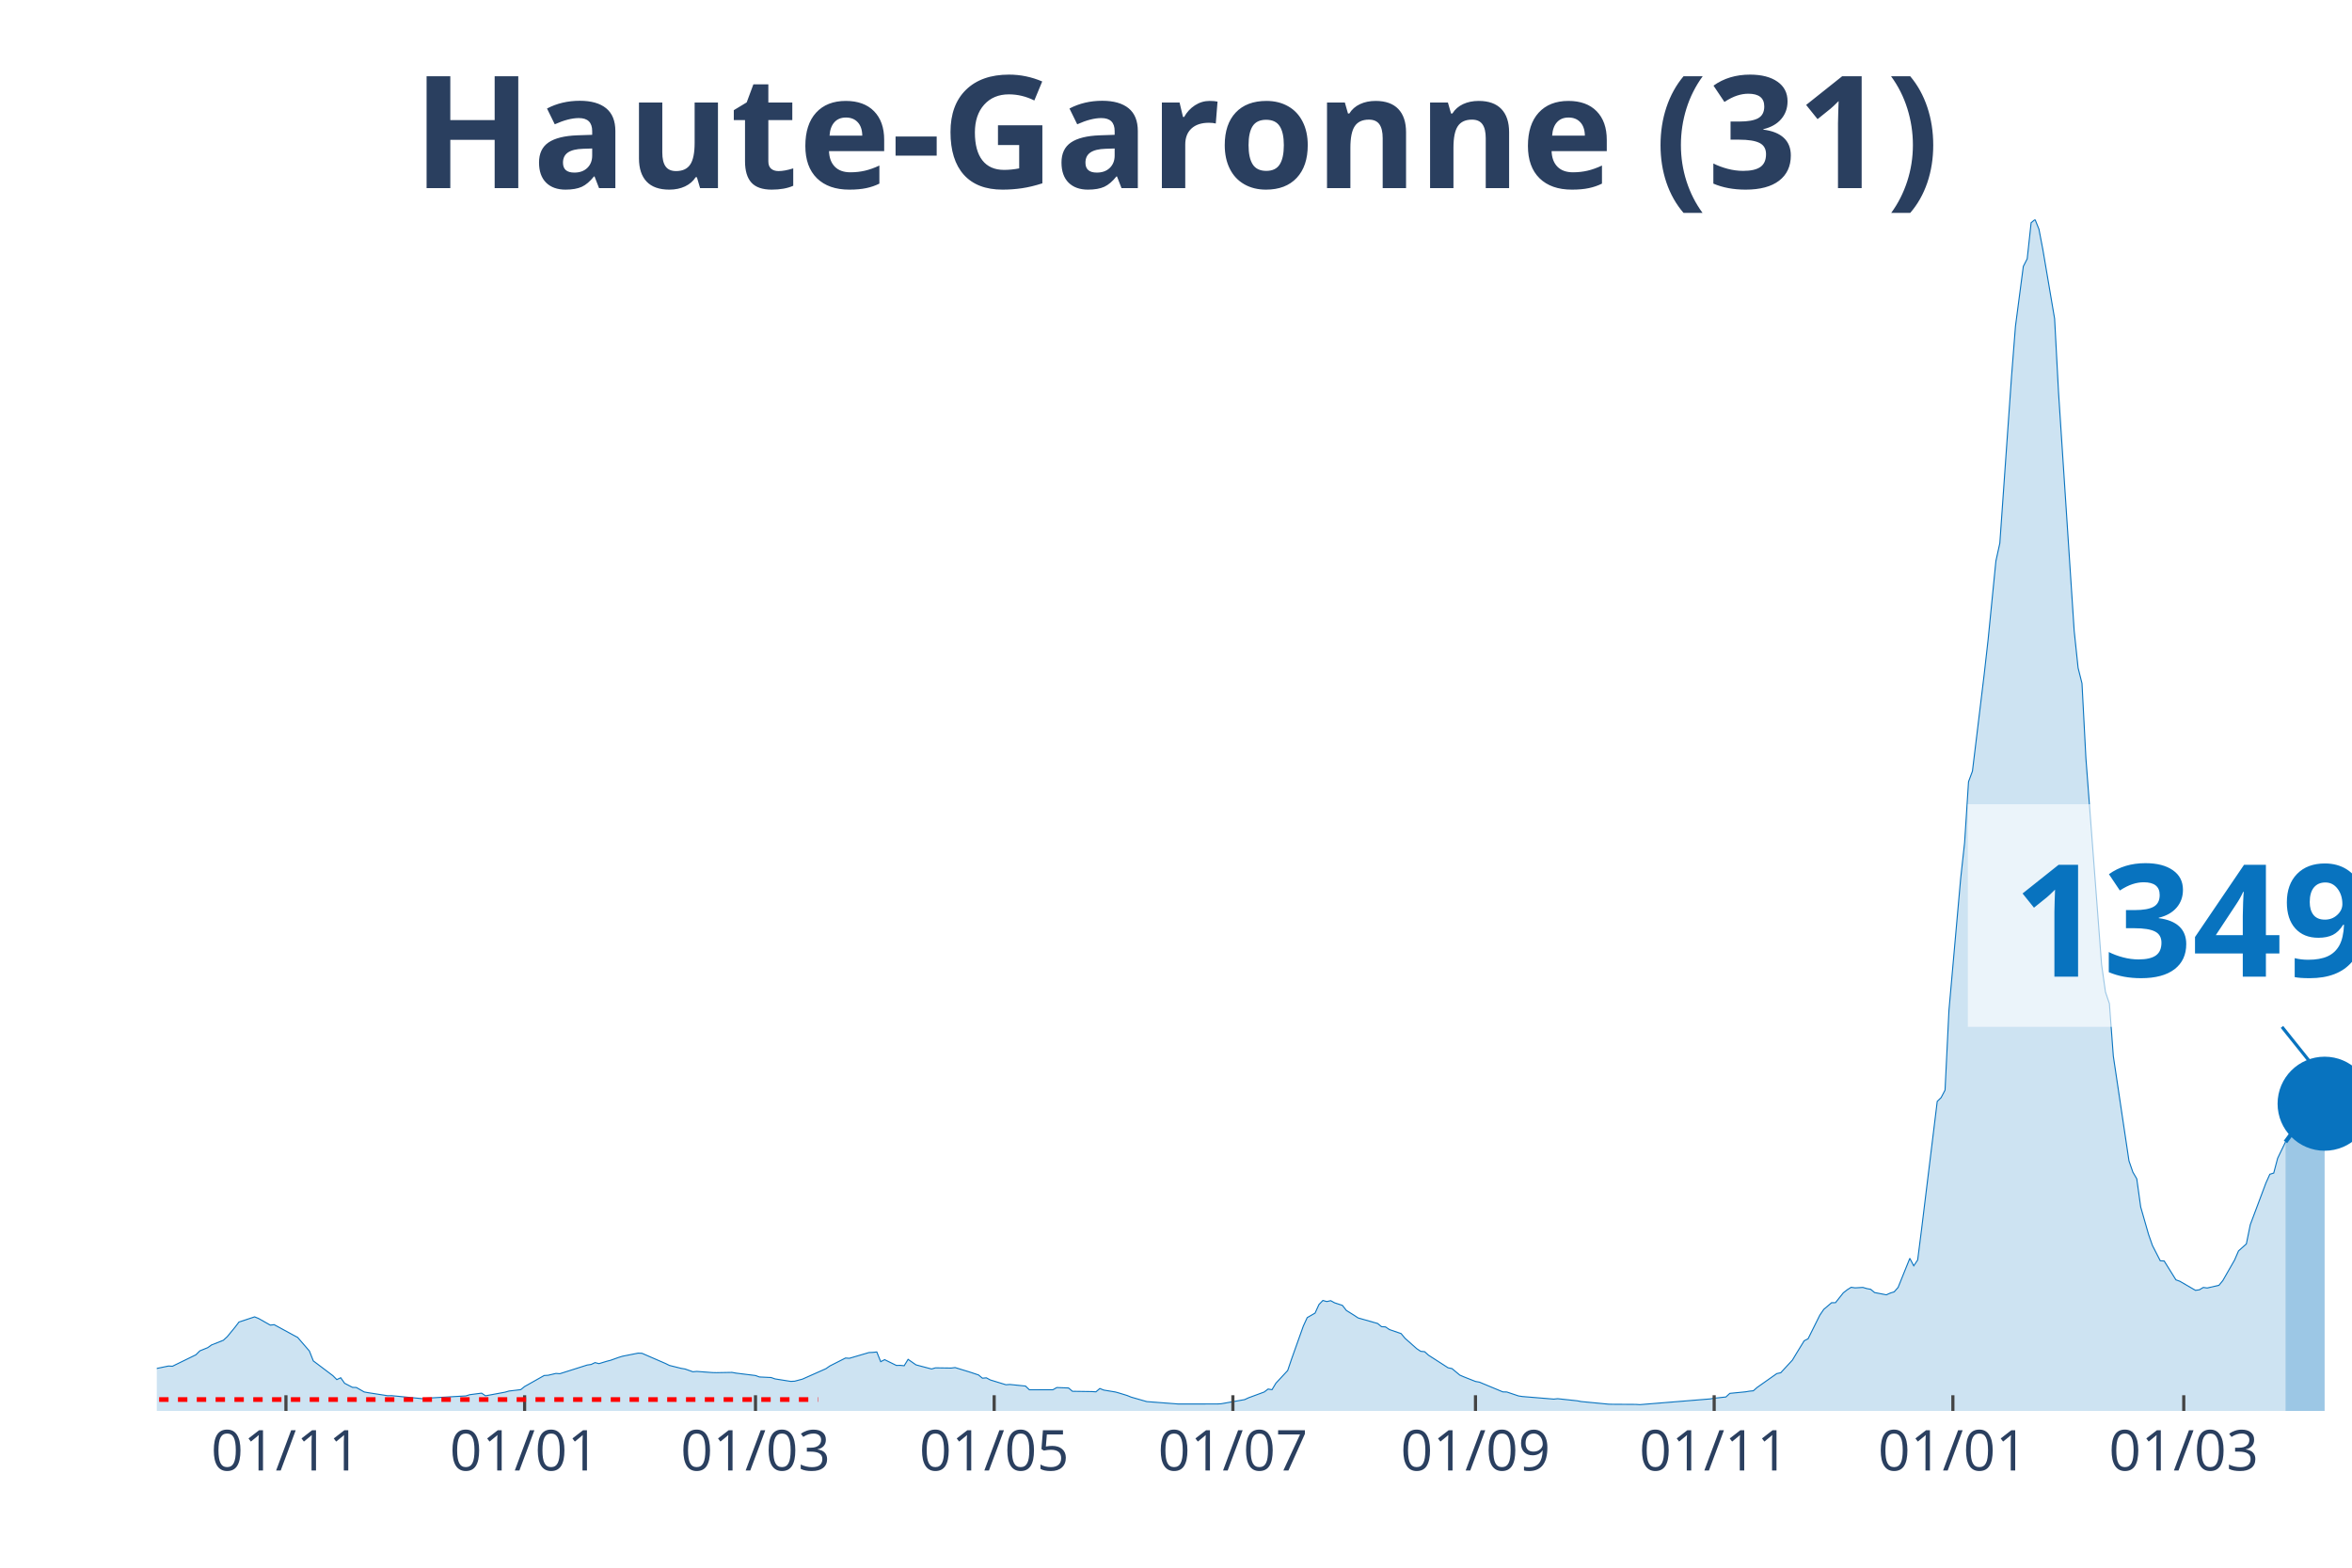
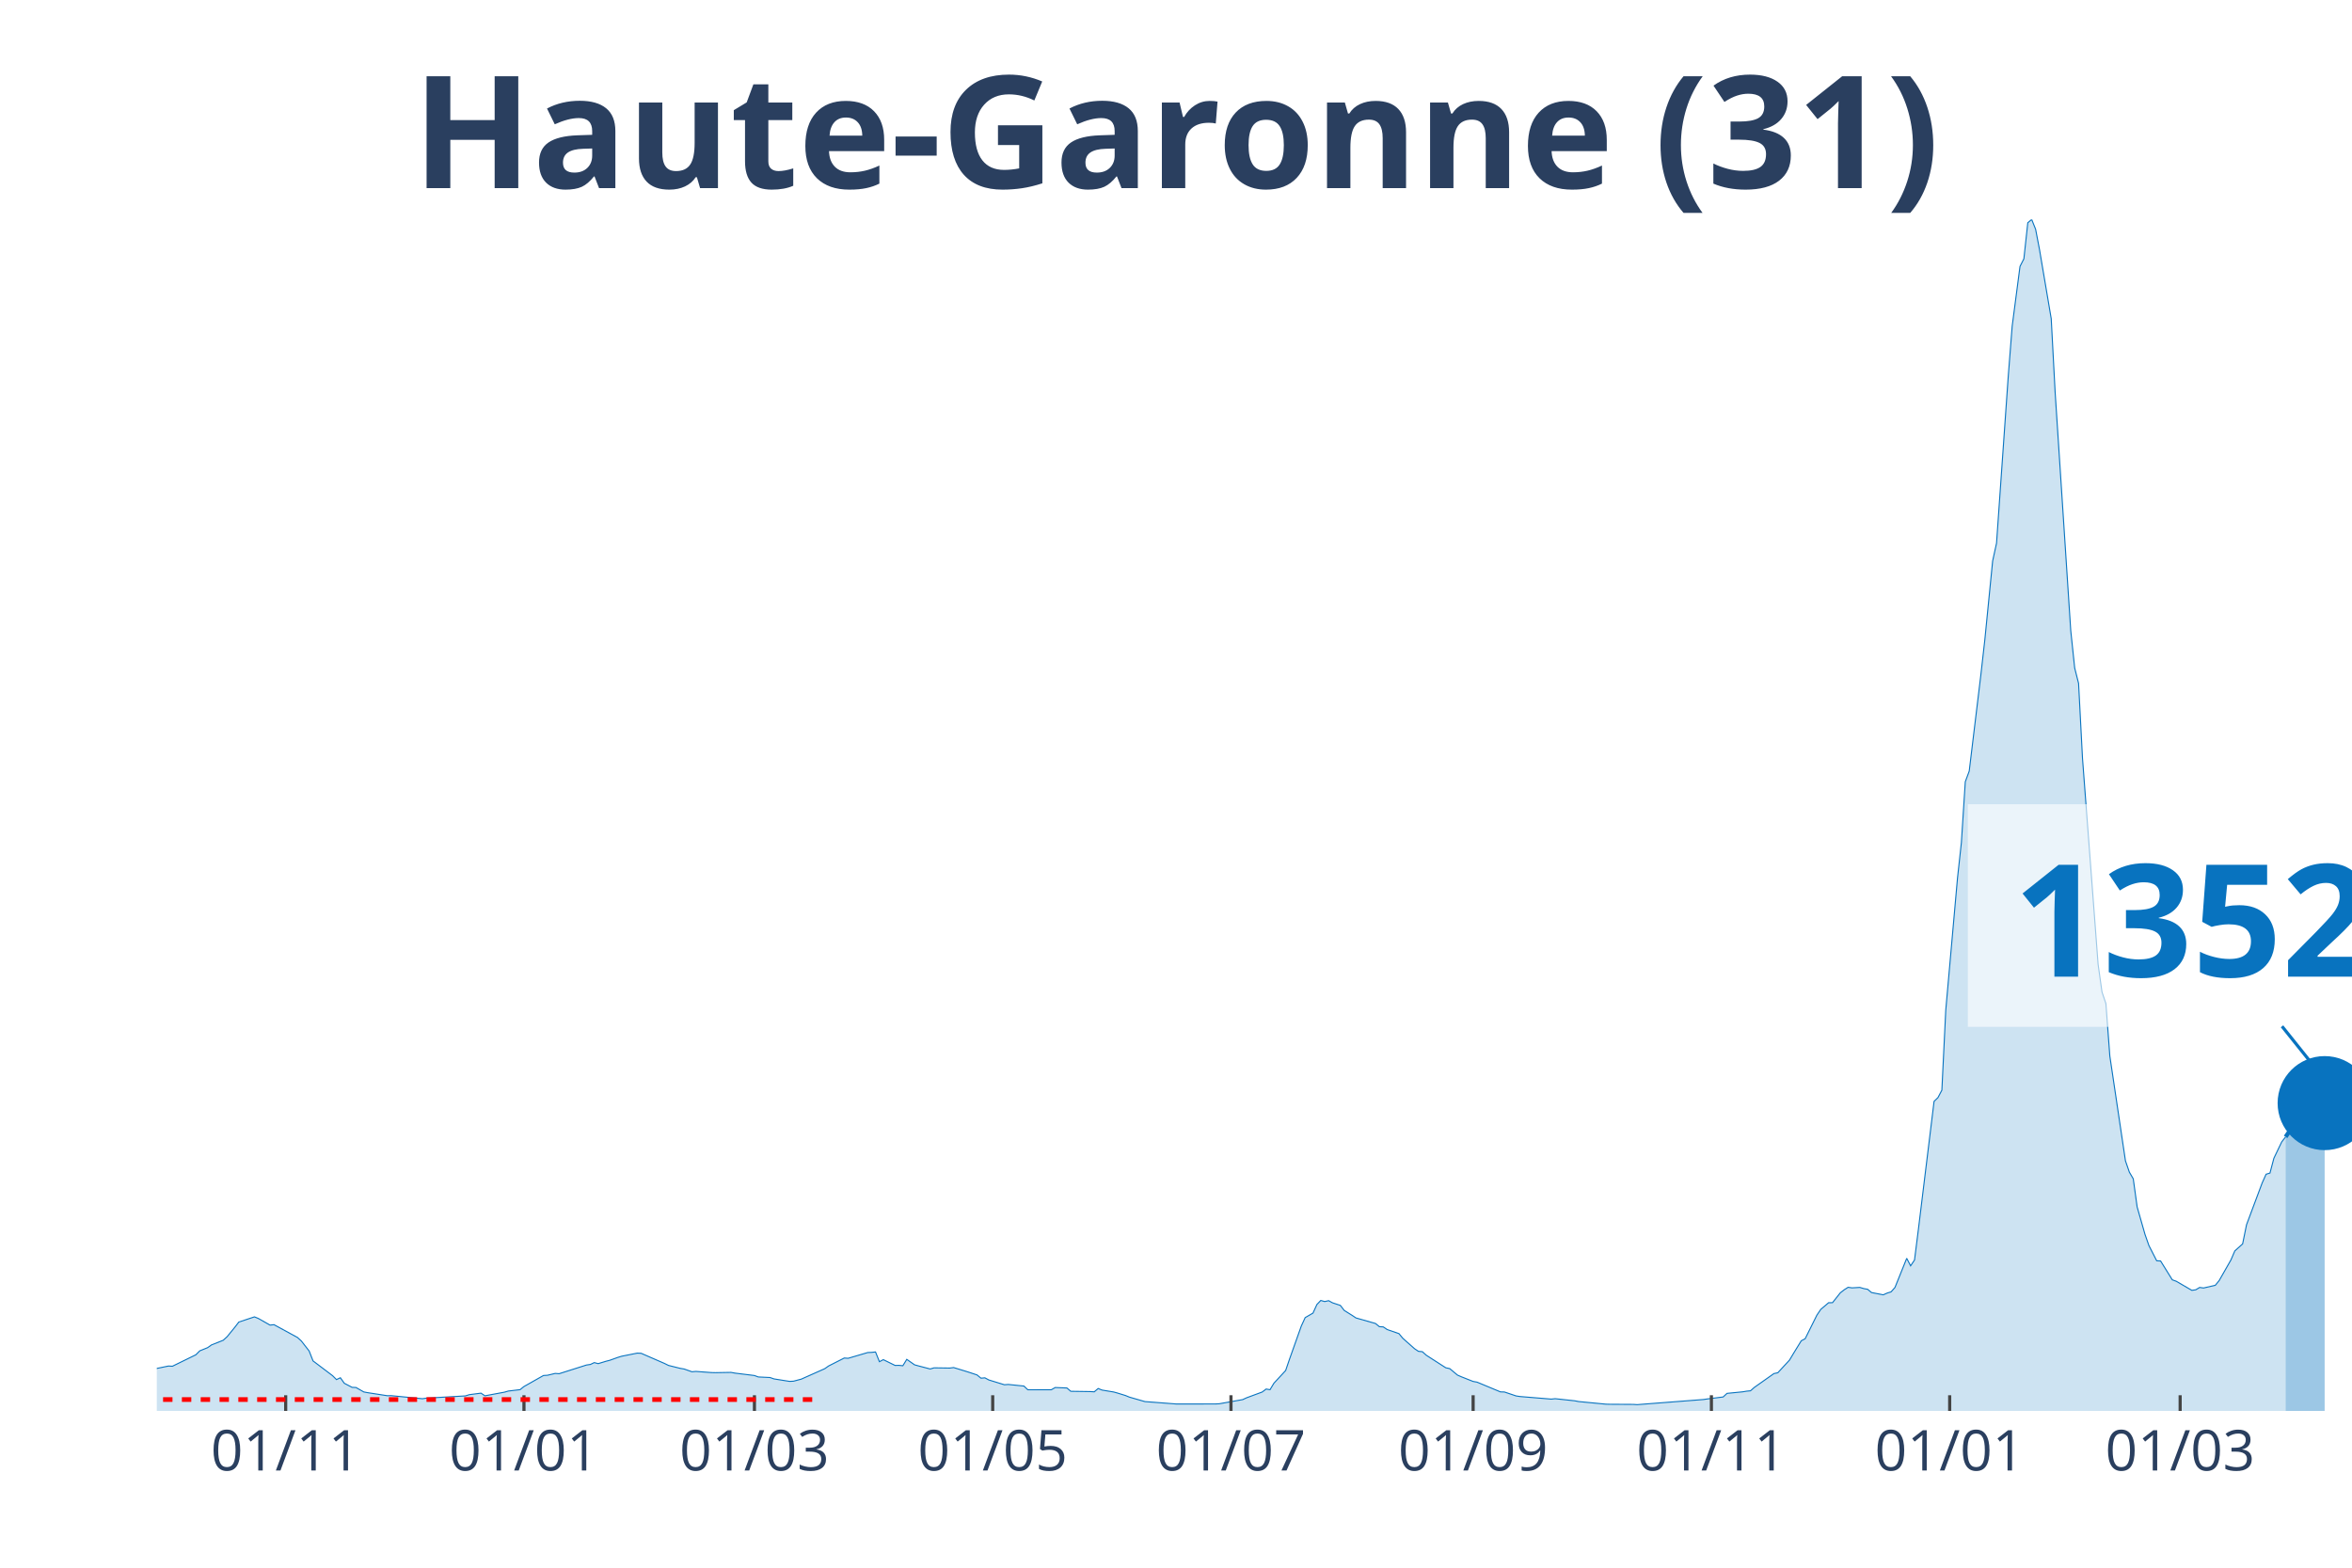
<svg xmlns="http://www.w3.org/2000/svg" class="main-svg" width="1125" height="750" style="" viewBox="0 0 750 500">
  <rect x="0" y="0" width="750" height="500" style="fill: rgb(0, 0, 0); fill-opacity: 0;" />
-   <defs id="defs-c08256">
+   <defs id="defs-d71e71">
    <g class="clips">
-       <clipPath id="clipc08256xyplot" class="plotclip">
+       <clipPath id="clipd71e71xyplot" class="plotclip">
        <rect width="700" height="380" />
      </clipPath>
-       <clipPath class="axesclip" id="clipc08256x">
+       <clipPath class="axesclip" id="clipd71e71x">
        <rect x="50" y="0" width="700" height="500" />
      </clipPath>
-       <clipPath class="axesclip" id="clipc08256y">
+       <clipPath class="axesclip" id="clipd71e71y">
        <rect x="0" y="70" width="750" height="380" />
      </clipPath>
-       <clipPath class="axesclip" id="clipc08256xy">
+       <clipPath class="axesclip" id="clipd71e71xy">
        <rect x="50" y="70" width="700" height="380" />
      </clipPath>
    </g>
    <g class="gradients" />
  </defs>
  <g class="bglayer">
    <rect class="bg" x="50" y="70" width="700" height="380" style="fill: rgb(0, 0, 0); fill-opacity: 0; stroke-width: 0;" />
  </g>
  <g class="layer-below">
    <g class="imagelayer" />
    <g class="shapelayer" />
  </g>
  <g class="cartesianlayer">
    <g class="subplot xy">
      <g class="layer-subplot">
        <g class="shapelayer" />
        <g class="imagelayer" />
      </g>
      <g class="gridlayer">
        <g class="x">
-           <path class="xgrid crisp" transform="translate(91.18,0)" d="M0,70v380" style="stroke: rgb(255, 255, 255); stroke-opacity: 1; stroke-width: 1px;" />
-           <path class="xgrid crisp" transform="translate(167.29,0)" d="M0,70v380" style="stroke: rgb(255, 255, 255); stroke-opacity: 1; stroke-width: 1px;" />
-           <path class="xgrid crisp" transform="translate(240.91,0)" d="M0,70v380" style="stroke: rgb(255, 255, 255); stroke-opacity: 1; stroke-width: 1px;" />
-           <path class="xgrid crisp" transform="translate(317.02,0)" d="M0,70v380" style="stroke: rgb(255, 255, 255); stroke-opacity: 1; stroke-width: 1px;" />
-           <path class="xgrid crisp" transform="translate(393.14,0)" d="M0,70v380" style="stroke: rgb(255, 255, 255); stroke-opacity: 1; stroke-width: 1px;" />
-           <path class="xgrid crisp" transform="translate(470.5,0)" d="M0,70v380" style="stroke: rgb(255, 255, 255); stroke-opacity: 1; stroke-width: 1px;" />
-           <path class="xgrid crisp" transform="translate(546.61,0)" d="M0,70v380" style="stroke: rgb(255, 255, 255); stroke-opacity: 1; stroke-width: 1px;" />
-           <path class="xgrid crisp" transform="translate(622.73,0)" d="M0,70v380" style="stroke: rgb(255, 255, 255); stroke-opacity: 1; stroke-width: 1px;" />
-           <path class="xgrid crisp" transform="translate(696.35,0)" d="M0,70v380" style="stroke: rgb(255, 255, 255); stroke-opacity: 1; stroke-width: 1px;" />
+           <path class="xgrid crisp" transform="translate(91.1,0)" d="M0,70v380" style="stroke: rgb(255, 255, 255); stroke-opacity: 1; stroke-width: 1px;" />
+           <path class="xgrid crisp" transform="translate(167.08,0)" d="M0,70v380" style="stroke: rgb(255, 255, 255); stroke-opacity: 1; stroke-width: 1px;" />
+           <path class="xgrid crisp" transform="translate(240.57,0)" d="M0,70v380" style="stroke: rgb(255, 255, 255); stroke-opacity: 1; stroke-width: 1px;" />
+           <path class="xgrid crisp" transform="translate(316.55,0)" d="M0,70v380" style="stroke: rgb(255, 255, 255); stroke-opacity: 1; stroke-width: 1px;" />
+           <path class="xgrid crisp" transform="translate(392.53,0)" d="M0,70v380" style="stroke: rgb(255, 255, 255); stroke-opacity: 1; stroke-width: 1px;" />
+           <path class="xgrid crisp" transform="translate(469.75,0)" d="M0,70v380" style="stroke: rgb(255, 255, 255); stroke-opacity: 1; stroke-width: 1px;" />
+           <path class="xgrid crisp" transform="translate(545.73,0)" d="M0,70v380" style="stroke: rgb(255, 255, 255); stroke-opacity: 1; stroke-width: 1px;" />
+           <path class="xgrid crisp" transform="translate(621.71,0)" d="M0,70v380" style="stroke: rgb(255, 255, 255); stroke-opacity: 1; stroke-width: 1px;" />
+           <path class="xgrid crisp" transform="translate(695.2,0)" d="M0,70v380" style="stroke: rgb(255, 255, 255); stroke-opacity: 1; stroke-width: 1px;" />
        </g>
        <g class="y" />
      </g>
      <g class="zerolinelayer" />
      <path class="xlines-below" />
      <path class="ylines-below" />
      <g class="overlines-below" />
      <g class="xaxislayer-below" />
      <g class="yaxislayer-below" />
      <g class="overaxes-below" />
-       <g class="plot" transform="translate(50, 70)" clip-path="url('#clipc08256xyplot')">
+       <g class="plot" transform="translate(50, 70)" clip-path="url('#clipd71e71xyplot')">
        <g class="scatterlayer mlayer">
-           <g class="trace scatter trace404e85" style="stroke-miterlimit: 2;">
+           <g class="trace scatter traceff4ea7" style="stroke-miterlimit: 2;">
            <g class="fills">
              <g>
-                 <path class="js-fill" d="M678.79,380L-169.7,380L-169.7,379.66L-129.77,379.78L-128.52,379.77L-58.65,377.21L-57.4,376.85L-47.42,375.76L-46.17,375.55L-37.43,374.65L-36.19,373.52L-29.95,371.04L-28.7,369.89L-21.21,365.96L-19.96,365.17L-16.22,362.28L-14.97,362.02L-11.23,362.38L-9.98,363.47L-7.49,364.38L-6.24,364.48L-2.5,366.53L-1.25,366.71L3.74,365.68L4.99,365.75L12.48,362.09L13.73,360.84L16.22,359.83L17.47,358.95L21.21,357.47L22.46,356.33L24.96,353.28L26.2,351.65L31.19,350L32.44,350.51L36.19,352.63L37.43,352.49L43.67,355.89L44.92,356.56L48.66,360.89L49.91,364.05L56.15,368.76L57.4,370.01L58.65,369.42L59.89,371.18L62.39,372.48L63.64,372.53L66.13,373.95L67.38,374.18L73.62,375.15L74.87,375.13L84.85,376.11L86.1,375.93L98.57,375.21L99.82,374.82L103.57,374.33L104.81,375.18L111.05,374.02L112.3,373.66L116.04,373.22L117.29,372.22L123.53,368.7L124.78,368.63L127.27,368.04L128.52,368.13L137.25,365.36L138.5,365.18L139.75,364.59L141,364.92L143.49,364.16L144.74,363.84L147.24,362.94L148.48,362.56L153.48,361.57L154.72,361.62L162.21,364.87L163.46,365.49L167.2,366.42L168.45,366.63L170.94,367.51L172.19,367.4L177.18,367.77L178.43,367.8L183.42,367.71L184.67,367.94L190.91,368.71L192.16,369.17L195.9,369.35L197.15,369.79L202.14,370.58L203.39,370.52L205.88,369.86L207.13,369.3L213.37,366.53L214.62,365.66L219.61,363.13L220.86,363.21L227.09,361.38L228.34,361.33L229.59,361.19L230.84,364.3L232.09,363.65L233.33,364.26L235.83,365.49L237.08,365.47L238.32,365.59L239.57,363.55L242.07,365.3L243.32,365.64L247.06,366.62L248.31,366.26L253.3,366.33L254.55,366.17L258.29,367.31L259.54,367.7L262.03,368.53L263.28,369.56L264.53,369.45L265.78,370.12L270.77,371.65L272.01,371.56L277.01,372.07L278.25,373.26L285.74,373.25L286.99,372.54L290.73,372.68L291.98,373.74L298.22,373.83L299.47,373.91L300.71,372.85L301.96,373.35L305.7,373.97L306.95,374.32L309.45,375.09L310.7,375.6L315.69,377.03L316.93,377.12L325.67,377.79L326.92,377.79L338.15,377.78L339.39,377.72L346.88,376.39L348.13,375.81L353.12,373.97L354.37,373.02L355.61,373.23L356.86,371.15L360.61,367.12L361.85,363.46L365.6,352.94L366.84,350.24L369.34,348.8L370.59,346.06L371.84,344.77L373.08,345.12L374.33,344.84L375.58,345.52L378.07,346.34L379.32,347.95L381.82,349.51L383.07,350.34L389.3,352.11L390.55,353.13L391.8,353.2L393.05,354.05L396.79,355.34L398.04,356.84L401.78,360.16L403.03,360.99L404.28,361.11L405.53,362.23L411.76,366.24L413.01,366.5L415.51,368.58L416.76,369.12L420.5,370.6L421.75,370.82L429.23,373.93L430.48,373.96L434.22,375.22L435.47,375.41L445.45,376.23L446.7,376.1L452.94,376.77L454.19,377.01L462.92,377.85L464.17,377.88L471.66,377.92L472.91,378L495.37,376.17L496.61,375.95L500.36,375.55L501.6,374.4L506.6,373.91L507.84,373.7L509.09,373.58L510.34,372.49L516.58,368.09L517.83,367.83L521.57,363.78L522.82,361.69L525.31,357.63L526.56,356.98L530.3,349.46L531.55,347.62L534.05,345.49L535.29,345.48L537.79,342.34L539.04,341.36L540.29,340.57L541.53,340.75L544.03,340.61L545.28,340.98L546.52,341.21L547.77,342.25L551.52,342.97L552.76,342.41L554.01,342.03L555.26,340.61L559,331.33L560.25,333.72L561.5,331.86L562.75,322.03L567.74,281.28L568.98,280.07L570.23,277.69L571.48,252.18L575.22,210.1L576.47,198.72L577.72,179.32L578.97,175.95L582.71,145.08L583.96,134.03L586.45,108.91L587.7,103.24L591.44,49.96L592.69,34.01L595.19,14.97L596.43,12.54L597.68,1.03L598.93,0L600.18,3.11L601.43,9.64L605.17,31.65L606.42,55.13L611.41,131.18L612.66,143.03L613.9,147.96L615.15,171.85L620.14,237.58L621.39,246.4L622.64,250.09L623.89,266.83L628.88,300.24L630.12,303.83L631.37,305.98L632.62,314.95L635.12,323.69L636.36,327.23L638.86,332.11L640.11,332.18L643.85,338.19L645.1,338.64L650.09,341.54L651.34,341.36L652.58,340.62L653.83,340.79L657.58,339.93L658.82,338.41L662.57,331.85L663.81,328.97L666.31,326.74L667.56,320.61L672.55,307.3L673.8,304.51L675.04,304.13L676.29,299.41L678.79,294.21" style="fill: rgb(8, 115, 191); fill-opacity: 0.2; stroke-width: 0;" />
+                 <path class="js-fill" d="M678.83,380L-169.4,380L-169.4,379.66L-129.54,379.78L-128.29,379.77L-58.54,377.21L-57.3,376.85L-47.33,375.76L-46.09,375.55L-37.37,374.65L-36.12,373.52L-29.89,371.04L-28.65,369.89L-21.17,365.96L-19.93,365.17L-16.19,362.28L-14.95,362.02L-11.21,362.38L-9.96,363.47L-7.47,364.38L-6.23,364.48L-2.49,366.53L-1.25,366.71L3.74,365.68L4.98,365.75L12.46,362.09L13.7,360.84L16.19,359.83L17.44,358.95L21.17,357.47L22.42,356.33L24.91,353.28L26.16,351.65L31.14,350L32.38,350.51L36.12,352.63L37.37,352.49L44.84,356.56L46.09,357.69L48.58,360.89L49.82,364.05L56.05,368.76L57.3,370.01L58.54,369.42L59.79,371.18L62.28,372.48L63.52,372.53L66.01,373.95L67.26,374.18L73.49,375.15L74.73,375.13L84.7,376.11L85.94,375.93L98.4,375.21L99.64,374.82L103.38,374.33L104.63,375.18L110.85,374.02L112.1,373.66L115.84,373.22L117.08,372.22L123.31,368.7L124.56,368.63L127.05,368.04L128.29,368.13L137.01,365.36L138.26,365.18L139.5,364.59L140.75,364.92L143.24,364.16L144.48,363.84L146.98,362.94L148.22,362.56L153.2,361.57L154.45,361.62L161.92,364.87L163.17,365.49L166.9,366.42L168.15,366.63L170.64,367.51L171.89,367.4L176.87,367.77L178.11,367.8L183.1,367.71L184.34,367.94L190.57,368.71L191.81,369.17L195.55,369.35L196.8,369.79L201.78,370.58L203.02,370.52L205.52,369.86L206.76,369.3L212.99,366.53L214.23,365.66L219.22,363.13L220.46,363.21L226.69,361.38L227.94,361.33L229.18,361.19L230.43,364.3L231.67,363.65L232.92,364.26L235.41,365.49L236.65,365.47L237.9,365.59L239.15,363.55L241.64,365.3L242.88,365.64L246.62,366.62L247.86,366.26L252.85,366.33L254.09,366.17L257.83,367.31L259.07,367.7L261.57,368.53L262.81,369.56L264.06,369.45L265.3,370.12L270.28,371.65L271.53,371.56L276.51,372.07L277.76,373.26L285.23,373.25L286.48,372.54L290.21,372.68L291.46,373.74L297.69,373.83L298.93,373.91L300.18,372.85L301.42,373.35L305.16,373.97L306.41,374.32L308.9,375.09L310.14,375.6L315.12,377.03L316.37,377.12L325.09,377.79L326.33,377.79L337.54,377.78L338.79,377.72L346.26,376.39L347.51,375.81L352.49,373.97L353.74,373.02L354.98,373.23L356.23,371.15L359.96,367.12L361.21,363.46L364.95,352.94L366.19,350.24L368.68,348.8L369.93,346.06L371.17,344.77L372.42,345.12L373.67,344.84L374.91,345.52L377.4,346.34L378.65,347.95L381.14,349.51L382.38,350.34L388.61,352.11L389.86,353.13L391.1,353.2L392.35,354.05L396.09,355.34L397.33,356.84L401.07,360.16L402.31,360.99L403.56,361.11L404.8,362.23L411.03,366.24L412.28,366.5L414.77,368.58L416.01,369.12L419.75,370.6L421,370.82L428.47,373.93L429.72,373.96L433.45,375.22L434.7,375.41L444.66,376.23L445.91,376.1L452.14,376.77L453.38,377.01L462.1,377.85L463.35,377.88L470.82,377.92L472.06,378L493.24,376.36L494.48,376.17L499.47,375.55L500.71,374.4L505.69,373.91L506.94,373.7L508.19,373.58L509.43,372.49L515.66,368.09L516.9,367.83L520.64,363.78L521.89,361.69L524.38,357.63L525.62,356.98L529.36,349.46L530.6,347.62L533.1,345.49L534.34,345.48L536.83,342.34L538.08,341.36L539.32,340.57L540.57,340.75L543.06,340.61L544.31,340.98L545.55,341.21L546.8,342.25L550.53,342.97L551.78,342.41L553.02,342.03L554.27,340.61L558.01,331.33L559.25,333.72L560.5,331.86L561.74,322.03L566.73,281.28L567.97,280.07L569.22,277.69L570.46,252.18L574.2,210.1L575.44,198.72L576.69,179.32L577.94,175.95L581.67,145.08L582.92,134.03L585.41,108.91L586.65,103.24L590.39,49.96L591.64,34.01L594.13,14.97L595.37,12.54L596.62,1.03L597.86,0L599.11,3.11L600.36,9.64L604.09,31.65L605.34,55.13L610.32,131.18L611.57,143.03L612.81,147.96L614.06,171.85L619.04,237.58L620.28,246.4L621.53,250.09L622.78,266.83L627.76,300.24L629,303.83L630.25,305.98L631.49,314.95L633.99,323.69L635.23,327.23L637.72,332.11L638.97,332.18L642.7,338.19L643.95,338.64L648.93,341.54L650.18,341.36L651.42,340.62L652.67,340.79L656.41,339.93L657.65,338.41L661.39,331.85L662.63,328.97L665.12,326.74L666.37,320.61L671.35,307.3L672.6,304.51L673.84,304.13L675.09,299.41L677.58,294.21L678.83,292.59" style="fill: rgb(8, 115, 191); fill-opacity: 0.2; stroke-width: 0;" />
              </g>
            </g>
            <g class="errorbars" />
            <g class="lines">
-               <path class="js-line" d="M-169.7,379.66L-129.77,379.78L-128.52,379.77L-58.65,377.21L-57.4,376.85L-47.42,375.76L-46.17,375.55L-37.43,374.65L-36.19,373.52L-29.95,371.04L-28.7,369.89L-21.21,365.96L-19.96,365.17L-16.22,362.28L-14.97,362.02L-11.23,362.38L-9.98,363.47L-7.49,364.38L-6.24,364.48L-2.5,366.53L-1.25,366.71L3.74,365.68L4.99,365.75L12.48,362.09L13.73,360.84L16.22,359.83L17.47,358.95L21.21,357.47L22.46,356.33L24.96,353.28L26.2,351.65L31.19,350L32.44,350.51L36.19,352.63L37.43,352.49L43.67,355.89L44.92,356.56L48.66,360.89L49.91,364.05L56.15,368.76L57.4,370.01L58.65,369.42L59.89,371.18L62.39,372.48L63.64,372.53L66.13,373.95L67.38,374.18L73.62,375.15L74.87,375.13L84.85,376.11L86.1,375.93L98.57,375.21L99.82,374.82L103.57,374.33L104.81,375.18L111.05,374.02L112.3,373.66L116.04,373.22L117.29,372.22L123.53,368.7L124.78,368.63L127.27,368.04L128.52,368.13L137.25,365.36L138.5,365.18L139.75,364.59L141,364.92L143.49,364.16L144.74,363.84L147.24,362.94L148.48,362.56L153.48,361.57L154.72,361.62L162.21,364.87L163.46,365.49L167.2,366.42L168.45,366.63L170.94,367.51L172.19,367.4L177.18,367.77L178.43,367.8L183.42,367.71L184.67,367.94L190.91,368.71L192.16,369.17L195.9,369.35L197.15,369.79L202.14,370.58L203.39,370.52L205.88,369.86L207.13,369.3L213.37,366.53L214.62,365.66L219.61,363.13L220.86,363.21L227.09,361.38L228.34,361.33L229.59,361.19L230.84,364.3L232.09,363.65L233.33,364.26L235.83,365.49L237.08,365.47L238.32,365.59L239.57,363.55L242.07,365.3L243.32,365.64L247.06,366.62L248.31,366.26L253.3,366.33L254.55,366.17L258.29,367.31L259.54,367.7L262.03,368.53L263.28,369.56L264.53,369.45L265.78,370.12L270.77,371.65L272.01,371.56L277.01,372.07L278.25,373.26L285.74,373.25L286.99,372.54L290.73,372.68L291.98,373.74L298.22,373.83L299.47,373.91L300.71,372.85L301.96,373.35L305.7,373.97L306.95,374.32L309.45,375.09L310.7,375.6L315.69,377.03L316.93,377.12L325.67,377.79L326.92,377.79L338.15,377.78L339.39,377.72L346.88,376.39L348.13,375.81L353.12,373.97L354.37,373.02L355.61,373.23L356.86,371.15L360.61,367.12L361.85,363.46L365.6,352.94L366.84,350.24L369.34,348.8L370.59,346.06L371.84,344.77L373.08,345.12L374.33,344.84L375.58,345.52L378.07,346.34L379.32,347.95L381.82,349.51L383.07,350.34L389.3,352.11L390.55,353.13L391.8,353.2L393.05,354.05L396.79,355.34L398.04,356.84L401.78,360.16L403.03,360.99L404.28,361.11L405.53,362.23L411.76,366.24L413.01,366.5L415.51,368.58L416.76,369.12L420.5,370.6L421.75,370.82L429.23,373.93L430.48,373.96L434.22,375.22L435.47,375.41L445.45,376.23L446.7,376.1L452.94,376.77L454.19,377.01L462.92,377.85L464.17,377.88L471.66,377.92L472.91,378L495.37,376.17L496.61,375.95L500.36,375.55L501.6,374.4L506.6,373.91L507.84,373.7L509.09,373.58L510.34,372.49L516.58,368.09L517.83,367.83L521.57,363.78L522.82,361.69L525.31,357.63L526.56,356.98L530.3,349.46L531.55,347.62L534.05,345.49L535.29,345.48L537.79,342.34L539.04,341.36L540.29,340.57L541.53,340.75L544.03,340.61L545.28,340.98L546.52,341.21L547.77,342.25L551.52,342.97L552.76,342.41L554.01,342.03L555.26,340.61L559,331.33L560.25,333.72L561.5,331.86L562.75,322.03L567.74,281.28L568.98,280.07L570.23,277.69L571.48,252.18L575.22,210.1L576.47,198.72L577.72,179.32L578.97,175.95L582.71,145.08L583.96,134.03L586.45,108.91L587.7,103.24L591.44,49.96L592.69,34.01L595.19,14.97L596.43,12.54L597.68,1.03L598.93,0L600.18,3.11L601.43,9.64L605.17,31.65L606.42,55.13L611.41,131.18L612.66,143.03L613.9,147.96L615.15,171.85L620.14,237.58L621.39,246.4L622.64,250.09L623.89,266.83L628.88,300.24L630.12,303.83L631.37,305.98L632.62,314.95L635.12,323.69L636.36,327.23L638.86,332.11L640.11,332.18L643.85,338.19L645.1,338.64L650.09,341.54L651.34,341.36L652.58,340.62L653.83,340.79L657.58,339.93L658.82,338.41L662.57,331.85L663.81,328.97L666.31,326.74L667.56,320.61L672.55,307.3L673.8,304.51L675.04,304.13L676.29,299.41L678.79,294.21" style="vector-effect: non-scaling-stroke; fill: none; stroke: rgb(8, 115, 191); stroke-opacity: 1; stroke-width: 0.5px; opacity: 1;" />
+               <path class="js-line" d="M-169.4,379.66L-129.54,379.78L-128.29,379.77L-58.54,377.21L-57.3,376.85L-47.33,375.76L-46.09,375.55L-37.37,374.65L-36.12,373.52L-29.89,371.04L-28.65,369.89L-21.17,365.96L-19.93,365.17L-16.19,362.28L-14.95,362.02L-11.21,362.38L-9.96,363.47L-7.47,364.38L-6.23,364.48L-2.49,366.53L-1.25,366.71L3.74,365.68L4.98,365.75L12.46,362.09L13.7,360.84L16.19,359.83L17.44,358.95L21.17,357.47L22.42,356.33L24.91,353.28L26.16,351.65L31.14,350L32.38,350.51L36.12,352.63L37.37,352.49L44.84,356.56L46.09,357.69L48.58,360.89L49.82,364.05L56.05,368.76L57.3,370.01L58.54,369.42L59.79,371.18L62.28,372.48L63.52,372.53L66.01,373.95L67.26,374.18L73.49,375.15L74.73,375.13L84.7,376.11L85.94,375.93L98.4,375.21L99.64,374.82L103.38,374.33L104.63,375.18L110.85,374.02L112.1,373.66L115.84,373.22L117.08,372.22L123.31,368.7L124.56,368.63L127.05,368.04L128.29,368.13L137.01,365.36L138.26,365.18L139.5,364.59L140.75,364.92L143.24,364.16L144.48,363.84L146.98,362.94L148.22,362.56L153.2,361.57L154.45,361.62L161.92,364.87L163.17,365.49L166.9,366.42L168.15,366.63L170.64,367.51L171.89,367.4L176.87,367.77L178.11,367.8L183.1,367.71L184.34,367.94L190.57,368.71L191.81,369.17L195.55,369.35L196.8,369.79L201.78,370.58L203.02,370.52L205.52,369.86L206.76,369.3L212.99,366.53L214.23,365.66L219.22,363.13L220.46,363.21L226.69,361.38L227.94,361.33L229.18,361.19L230.43,364.3L231.67,363.65L232.92,364.26L235.41,365.49L236.65,365.47L237.9,365.59L239.15,363.55L241.64,365.3L242.88,365.64L246.62,366.62L247.86,366.26L252.85,366.33L254.09,366.17L257.83,367.31L259.07,367.7L261.57,368.53L262.81,369.56L264.06,369.45L265.3,370.12L270.28,371.65L271.53,371.56L276.51,372.07L277.76,373.26L285.23,373.25L286.48,372.54L290.21,372.68L291.46,373.74L297.69,373.83L298.93,373.91L300.18,372.85L301.42,373.35L305.16,373.97L306.41,374.32L308.9,375.09L310.14,375.6L315.12,377.03L316.37,377.12L325.09,377.79L326.33,377.79L337.54,377.78L338.79,377.72L346.26,376.39L347.51,375.81L352.49,373.97L353.74,373.02L354.98,373.23L356.23,371.15L359.96,367.12L361.21,363.46L364.95,352.94L366.19,350.24L368.68,348.8L369.93,346.06L371.17,344.77L372.42,345.12L373.67,344.84L374.91,345.52L377.4,346.34L378.65,347.95L381.14,349.51L382.38,350.34L388.61,352.11L389.86,353.13L391.1,353.2L392.35,354.05L396.09,355.34L397.33,356.84L401.07,360.16L402.31,360.99L403.56,361.11L404.8,362.23L411.03,366.24L412.28,366.5L414.77,368.58L416.01,369.12L419.75,370.6L421,370.82L428.47,373.93L429.72,373.96L433.45,375.22L434.7,375.41L444.66,376.23L445.91,376.1L452.14,376.77L453.38,377.01L462.1,377.85L463.35,377.88L470.82,377.92L472.06,378L493.24,376.36L494.48,376.17L499.47,375.55L500.71,374.4L505.69,373.91L506.94,373.7L508.19,373.58L509.43,372.49L515.66,368.09L516.9,367.83L520.64,363.78L521.89,361.69L524.38,357.63L525.62,356.98L529.36,349.46L530.6,347.62L533.1,345.49L534.34,345.48L536.83,342.34L538.08,341.36L539.32,340.57L540.57,340.75L543.06,340.61L544.31,340.98L545.55,341.21L546.8,342.25L550.53,342.97L551.78,342.41L553.02,342.03L554.27,340.61L558.01,331.33L559.25,333.72L560.5,331.86L561.74,322.03L566.73,281.28L567.97,280.07L569.22,277.69L570.46,252.18L574.2,210.1L575.44,198.72L576.69,179.32L577.94,175.95L581.67,145.08L582.92,134.03L585.41,108.91L586.65,103.24L590.39,49.96L591.64,34.01L594.13,14.97L595.37,12.54L596.62,1.03L597.86,0L599.11,3.11L600.36,9.64L604.09,31.65L605.34,55.13L610.32,131.18L611.57,143.03L612.81,147.96L614.06,171.85L619.04,237.58L620.28,246.4L621.53,250.09L622.78,266.83L627.76,300.24L629,303.83L630.25,305.98L631.49,314.95L633.99,323.69L635.23,327.23L637.72,332.11L638.97,332.18L642.7,338.19L643.95,338.64L648.93,341.54L650.18,341.36L651.42,340.62L652.67,340.79L656.41,339.93L657.65,338.41L661.39,331.85L662.63,328.97L665.12,326.74L666.37,320.61L671.35,307.3L672.6,304.51L673.84,304.13L675.09,299.41L677.58,294.21L678.83,292.59" style="vector-effect: non-scaling-stroke; fill: none; stroke: rgb(8, 115, 191); stroke-opacity: 1; stroke-width: 0.5px; opacity: 1;" />
            </g>
            <g class="points" />
            <g class="text" />
          </g>
-           <g class="trace scatter trace3ec092" style="stroke-miterlimit: 2;">
+           <g class="trace scatter trace574973" style="stroke-miterlimit: 2;">
            <g class="fills">
              <g>
-                 <path class="js-fill" d="M691.27,380L678.79,380L678.79,294.21L681.28,290.81L682.53,290.76L686.27,288.88L687.52,288.06L691.27,282.02" style="fill: rgb(8, 115, 191); fill-opacity: 0.4; stroke-width: 0;" />
+                 <path class="js-fill" d="M691.28,380L678.83,380L678.83,292.59L680.07,290.8L681.32,290.75L685.05,288.87L686.3,288.03L690.04,281.94L691.28,281.83" style="fill: rgb(8, 115, 191); fill-opacity: 0.4; stroke-width: 0;" />
              </g>
            </g>
            <g class="errorbars" />
            <g class="lines">
-               <path class="js-line" d="M678.79,294.21L681.28,290.81L682.53,290.76L686.27,288.88L687.52,288.06L691.27,282.02" style="vector-effect: non-scaling-stroke; fill: none; stroke: rgb(8, 115, 191); stroke-opacity: 1; stroke-width: 2px; opacity: 1;" />
+               <path class="js-line" d="M678.83,292.59L680.07,290.8L681.32,290.75L685.05,288.87L686.3,288.03L690.04,281.94L691.28,281.83" style="vector-effect: non-scaling-stroke; fill: none; stroke: rgb(8, 115, 191); stroke-opacity: 1; stroke-width: 2px; opacity: 1;" />
            </g>
            <g class="points" />
            <g class="text" />
          </g>
-           <g class="trace scatter trace8a9c0f" style="stroke-miterlimit: 2; opacity: 1;">
+           <g class="trace scatter tracee1dafc" style="stroke-miterlimit: 2; opacity: 1;">
            <g class="fills" />
            <g class="errorbars" />
            <g class="lines" />
            <g class="points">
-               <path class="point" transform="translate(691.27,282.02)" d="M15,0A15,15 0 1,1 0,-15A15,15 0 0,1 15,0Z" style="opacity: 1; stroke-width: 0px; fill: rgb(8, 115, 191); fill-opacity: 1;" />
+               <path class="point" transform="translate(691.28,281.83)" d="M15,0A15,15 0 1,1 0,-15A15,15 0 0,1 15,0Z" style="opacity: 1; stroke-width: 0px; fill: rgb(8, 115, 191); fill-opacity: 1;" />
            </g>
            <g class="text" />
          </g>
        </g>
      </g>
      <g class="overplot" />
      <path class="xlines-above crisp" style="fill: none; stroke-width: 1px; stroke: rgb(0, 0, 0); stroke-opacity: 0;" d="" />
      <path class="ylines-above crisp" style="fill: none;" d="M0,0" />
      <g class="overlines-above" />
      <g class="xaxislayer-above">
-         <path class="xtick ticks crisp" d="M0,450v-5" transform="translate(91.18,0)" style="stroke: rgb(68, 68, 68); stroke-opacity: 1; stroke-width: 1px;" />
-         <path class="xtick ticks crisp" d="M0,450v-5" transform="translate(167.29,0)" style="stroke: rgb(68, 68, 68); stroke-opacity: 1; stroke-width: 1px;" />
-         <path class="xtick ticks crisp" d="M0,450v-5" transform="translate(240.91,0)" style="stroke: rgb(68, 68, 68); stroke-opacity: 1; stroke-width: 1px;" />
-         <path class="xtick ticks crisp" d="M0,450v-5" transform="translate(317.02,0)" style="stroke: rgb(68, 68, 68); stroke-opacity: 1; stroke-width: 1px;" />
-         <path class="xtick ticks crisp" d="M0,450v-5" transform="translate(393.14,0)" style="stroke: rgb(68, 68, 68); stroke-opacity: 1; stroke-width: 1px;" />
-         <path class="xtick ticks crisp" d="M0,450v-5" transform="translate(470.5,0)" style="stroke: rgb(68, 68, 68); stroke-opacity: 1; stroke-width: 1px;" />
-         <path class="xtick ticks crisp" d="M0,450v-5" transform="translate(546.61,0)" style="stroke: rgb(68, 68, 68); stroke-opacity: 1; stroke-width: 1px;" />
-         <path class="xtick ticks crisp" d="M0,450v-5" transform="translate(622.73,0)" style="stroke: rgb(68, 68, 68); stroke-opacity: 1; stroke-width: 1px;" />
-         <path class="xtick ticks crisp" d="M0,450v-5" transform="translate(696.35,0)" style="stroke: rgb(68, 68, 68); stroke-opacity: 1; stroke-width: 1px;" />
+         <path class="xtick ticks crisp" d="M0,450v-5" transform="translate(91.1,0)" style="stroke: rgb(68, 68, 68); stroke-opacity: 1; stroke-width: 1px;" />
+         <path class="xtick ticks crisp" d="M0,450v-5" transform="translate(167.08,0)" style="stroke: rgb(68, 68, 68); stroke-opacity: 1; stroke-width: 1px;" />
+         <path class="xtick ticks crisp" d="M0,450v-5" transform="translate(240.57,0)" style="stroke: rgb(68, 68, 68); stroke-opacity: 1; stroke-width: 1px;" />
+         <path class="xtick ticks crisp" d="M0,450v-5" transform="translate(316.55,0)" style="stroke: rgb(68, 68, 68); stroke-opacity: 1; stroke-width: 1px;" />
+         <path class="xtick ticks crisp" d="M0,450v-5" transform="translate(392.53,0)" style="stroke: rgb(68, 68, 68); stroke-opacity: 1; stroke-width: 1px;" />
+         <path class="xtick ticks crisp" d="M0,450v-5" transform="translate(469.75,0)" style="stroke: rgb(68, 68, 68); stroke-opacity: 1; stroke-width: 1px;" />
+         <path class="xtick ticks crisp" d="M0,450v-5" transform="translate(545.73,0)" style="stroke: rgb(68, 68, 68); stroke-opacity: 1; stroke-width: 1px;" />
+         <path class="xtick ticks crisp" d="M0,450v-5" transform="translate(621.71,0)" style="stroke: rgb(68, 68, 68); stroke-opacity: 1; stroke-width: 1px;" />
+         <path class="xtick ticks crisp" d="M0,450v-5" transform="translate(695.2,0)" style="stroke: rgb(68, 68, 68); stroke-opacity: 1; stroke-width: 1px;" />
        <g class="xtick">
-           <text text-anchor="middle" x="0" y="469" transform="translate(91.18,0)" style="font-family: 'Open Sans', verdana, arial, sans-serif; font-size: 18px; fill: rgb(42, 63, 95); fill-opacity: 1; white-space: pre;">01/11</text>
+           <text text-anchor="middle" x="0" y="469" transform="translate(91.1,0)" style="font-family: 'Open Sans', verdana, arial, sans-serif; font-size: 18px; fill: rgb(42, 63, 95); fill-opacity: 1; white-space: pre;">01/11</text>
        </g>
        <g class="xtick">
-           <text text-anchor="middle" x="0" y="469" transform="translate(167.29,0)" style="font-family: 'Open Sans', verdana, arial, sans-serif; font-size: 18px; fill: rgb(42, 63, 95); fill-opacity: 1; white-space: pre;">01/01</text>
+           <text text-anchor="middle" x="0" y="469" transform="translate(167.08,0)" style="font-family: 'Open Sans', verdana, arial, sans-serif; font-size: 18px; fill: rgb(42, 63, 95); fill-opacity: 1; white-space: pre;">01/01</text>
        </g>
        <g class="xtick">
-           <text text-anchor="middle" x="0" y="469" transform="translate(240.91,0)" style="font-family: 'Open Sans', verdana, arial, sans-serif; font-size: 18px; fill: rgb(42, 63, 95); fill-opacity: 1; white-space: pre;">01/03</text>
+           <text text-anchor="middle" x="0" y="469" transform="translate(240.57,0)" style="font-family: 'Open Sans', verdana, arial, sans-serif; font-size: 18px; fill: rgb(42, 63, 95); fill-opacity: 1; white-space: pre;">01/03</text>
        </g>
        <g class="xtick">
-           <text text-anchor="middle" x="0" y="469" transform="translate(317.02,0)" style="font-family: 'Open Sans', verdana, arial, sans-serif; font-size: 18px; fill: rgb(42, 63, 95); fill-opacity: 1; white-space: pre;">01/05</text>
+           <text text-anchor="middle" x="0" y="469" transform="translate(316.55,0)" style="font-family: 'Open Sans', verdana, arial, sans-serif; font-size: 18px; fill: rgb(42, 63, 95); fill-opacity: 1; white-space: pre;">01/05</text>
        </g>
        <g class="xtick">
-           <text text-anchor="middle" x="0" y="469" transform="translate(393.14,0)" style="font-family: 'Open Sans', verdana, arial, sans-serif; font-size: 18px; fill: rgb(42, 63, 95); fill-opacity: 1; white-space: pre;">01/07</text>
+           <text text-anchor="middle" x="0" y="469" transform="translate(392.53,0)" style="font-family: 'Open Sans', verdana, arial, sans-serif; font-size: 18px; fill: rgb(42, 63, 95); fill-opacity: 1; white-space: pre;">01/07</text>
        </g>
        <g class="xtick">
-           <text text-anchor="middle" x="0" y="469" transform="translate(470.5,0)" style="font-family: 'Open Sans', verdana, arial, sans-serif; font-size: 18px; fill: rgb(42, 63, 95); fill-opacity: 1; white-space: pre;">01/09</text>
+           <text text-anchor="middle" x="0" y="469" transform="translate(469.75,0)" style="font-family: 'Open Sans', verdana, arial, sans-serif; font-size: 18px; fill: rgb(42, 63, 95); fill-opacity: 1; white-space: pre;">01/09</text>
        </g>
        <g class="xtick">
-           <text text-anchor="middle" x="0" y="469" transform="translate(546.61,0)" style="font-family: 'Open Sans', verdana, arial, sans-serif; font-size: 18px; fill: rgb(42, 63, 95); fill-opacity: 1; white-space: pre;">01/11</text>
+           <text text-anchor="middle" x="0" y="469" transform="translate(545.73,0)" style="font-family: 'Open Sans', verdana, arial, sans-serif; font-size: 18px; fill: rgb(42, 63, 95); fill-opacity: 1; white-space: pre;">01/11</text>
        </g>
        <g class="xtick">
-           <text text-anchor="middle" x="0" y="469" transform="translate(622.73,0)" style="font-family: 'Open Sans', verdana, arial, sans-serif; font-size: 18px; fill: rgb(42, 63, 95); fill-opacity: 1; white-space: pre;">01/01</text>
+           <text text-anchor="middle" x="0" y="469" transform="translate(621.71,0)" style="font-family: 'Open Sans', verdana, arial, sans-serif; font-size: 18px; fill: rgb(42, 63, 95); fill-opacity: 1; white-space: pre;">01/01</text>
        </g>
        <g class="xtick">
-           <text text-anchor="middle" x="0" y="469" transform="translate(696.35,0)" style="font-family: 'Open Sans', verdana, arial, sans-serif; font-size: 18px; fill: rgb(42, 63, 95); fill-opacity: 1; white-space: pre;">01/03</text>
+           <text text-anchor="middle" x="0" y="469" transform="translate(695.2,0)" style="font-family: 'Open Sans', verdana, arial, sans-serif; font-size: 18px; fill: rgb(42, 63, 95); fill-opacity: 1; white-space: pre;">01/03</text>
        </g>
      </g>
      <g class="yaxislayer-above" />
      <g class="overaxes-above" />
    </g>
  </g>
  <g class="polarlayer" />
  <g class="ternarylayer" />
  <g class="geolayer" />
  <g class="funnelarealayer" />
  <g class="pielayer" />
  <g class="treemaplayer" />
  <g class="sunburstlayer" />
  <g class="glimages" />
-   <defs id="topdefs-c08256">
+   <defs id="topdefs-d71e71">
    <g class="clips" />
  </defs>
  <g class="layer-above">
    <g class="imagelayer" />
    <g class="shapelayer">
-       <path data-index="0" fill-rule="evenodd" d="M-651.25,446.37L260.87,446.37" clip-path="url('#clipc08256xy')" style="opacity: 1; stroke: rgb(255, 0, 0); stroke-opacity: 1; fill: rgb(0, 0, 0); fill-opacity: 0; stroke-dasharray: 3px, 3px; stroke-width: 1.5px;" />
+       <path data-index="0" fill-rule="evenodd" d="M-650,446.37L260.5,446.37" clip-path="url('#clipd71e71xy')" style="opacity: 1; stroke: rgb(255, 0, 0); stroke-opacity: 1; fill: rgb(0, 0, 0); fill-opacity: 0; stroke-dasharray: 3px, 3px; stroke-width: 1.5px;" />
    </g>
  </g>
  <g class="infolayer">
    <g class="g-gtitle">
      <text class="gtitle" x="375" y="25" text-anchor="middle" dy="0.7em" style="font-family: 'Open Sans', verdana, arial, sans-serif; font-size: 50px; fill: rgb(42, 63, 95); opacity: 1; font-weight: normal; white-space: pre;">
        <tspan style="font-weight:bold">Haute-Garonne (31)</tspan>
      </text>
    </g>
    <g class="g-xtitle" />
    <g class="annotation" data-index="0" style="opacity: 1;">
-       <g class="annotation-text-g" transform="rotate(0,699.27,292.02)">
+       <g class="annotation-text-g" transform="rotate(0,699.28,291.83)">
        <g class="cursor-pointer" transform="translate(627, 256)">
          <rect class="bg" x="0.5" y="0.5" width="143" height="71" style="stroke-width: 1px; stroke: rgb(0, 0, 0); stroke-opacity: 0; fill: rgb(255, 255, 255); fill-opacity: 0.6;" />
          <text class="annotation-text" text-anchor="middle" x="72.078" y="55.5" style="font-family: 'Open Sans', verdana, arial, sans-serif; font-size: 50px; fill: rgb(8, 115, 191); fill-opacity: 1; white-space: pre;">
-             <tspan style="font-weight:bold">1349 </tspan>
+             <tspan style="font-weight:bold">1352 </tspan>
          </text>
        </g>
      </g>
      <g class="annotation-arrow-g" style="opacity: 1;">
-         <path d="M727.67,327.52L739.27,342.02" style="stroke-width: 1px; stroke: rgb(8, 115, 191); stroke-opacity: 1; stroke-dasharray: 0px, 0px, 18.569px, 18.569px;" />
+         <path d="M727.68,327.33L739.28,341.83" style="stroke-width: 1px; stroke: rgb(8, 115, 191); stroke-opacity: 1; stroke-dasharray: 0px, 0px, 18.569px, 18.569px;" />
      </g>
    </g>
  </g>
</svg>
